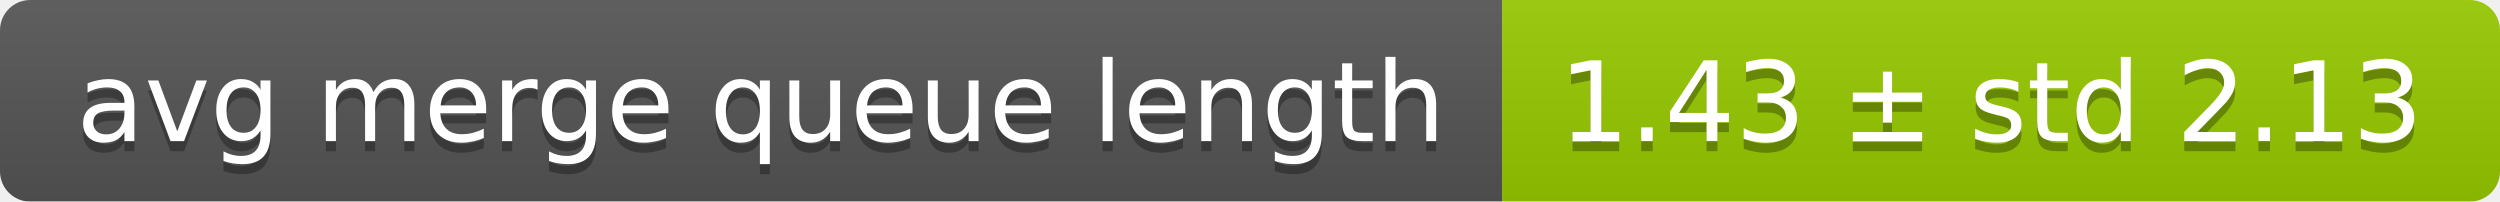
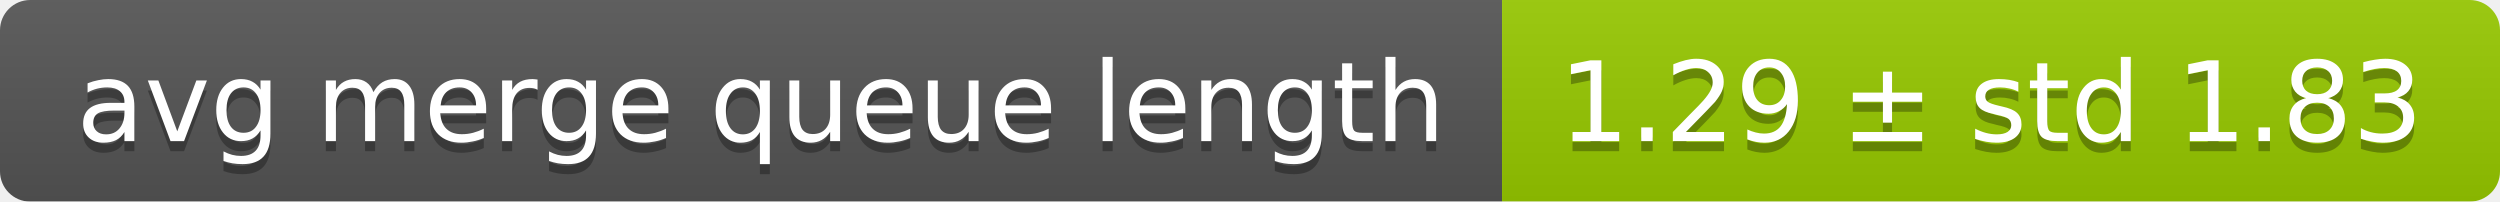
<svg xmlns="http://www.w3.org/2000/svg" width="248" height="20">
  <linearGradient id="smooth" x2="0" y2="100%">
    <stop offset="0" stop-color="#bbb" stop-opacity=".1" />
    <stop offset="1" stop-opacity=".1" />
  </linearGradient>
  <mask id="round">
    <rect width="248" height="20" rx="3" fill="#fff" />
  </mask>
  <g mask="url(#round)">
    <rect width="149" height="20" fill="#555" />
    <rect x="149" width="99" height="20" fill="#97ca00" />
    <rect width="248" height="20" fill="url(#smooth)" />
  </g>
  <g fill="#fff" text-anchor="middle" font-family="DejaVu Sans,Verdana,Geneva,sans-serif" font-size="11">
    <text x="75.5" y="15" fill="#010101" fill-opacity=".3">avg merge queue length</text>
    <text x="75.5" y="14">avg merge queue length</text>
-     <text x="197.5" y="15" fill="#010101" fill-opacity=".3">1.43 ± std 2.13</text>
-     <text x="197.5" y="14">1.43 ± std 2.13</text>
+     <text x="197.5" y="15" fill="#010101" fill-opacity=".3">1.29 ± std 1.83</text>
+     <text x="197.5" y="14">1.29 ± std 1.83</text>
  </g>
</svg>
